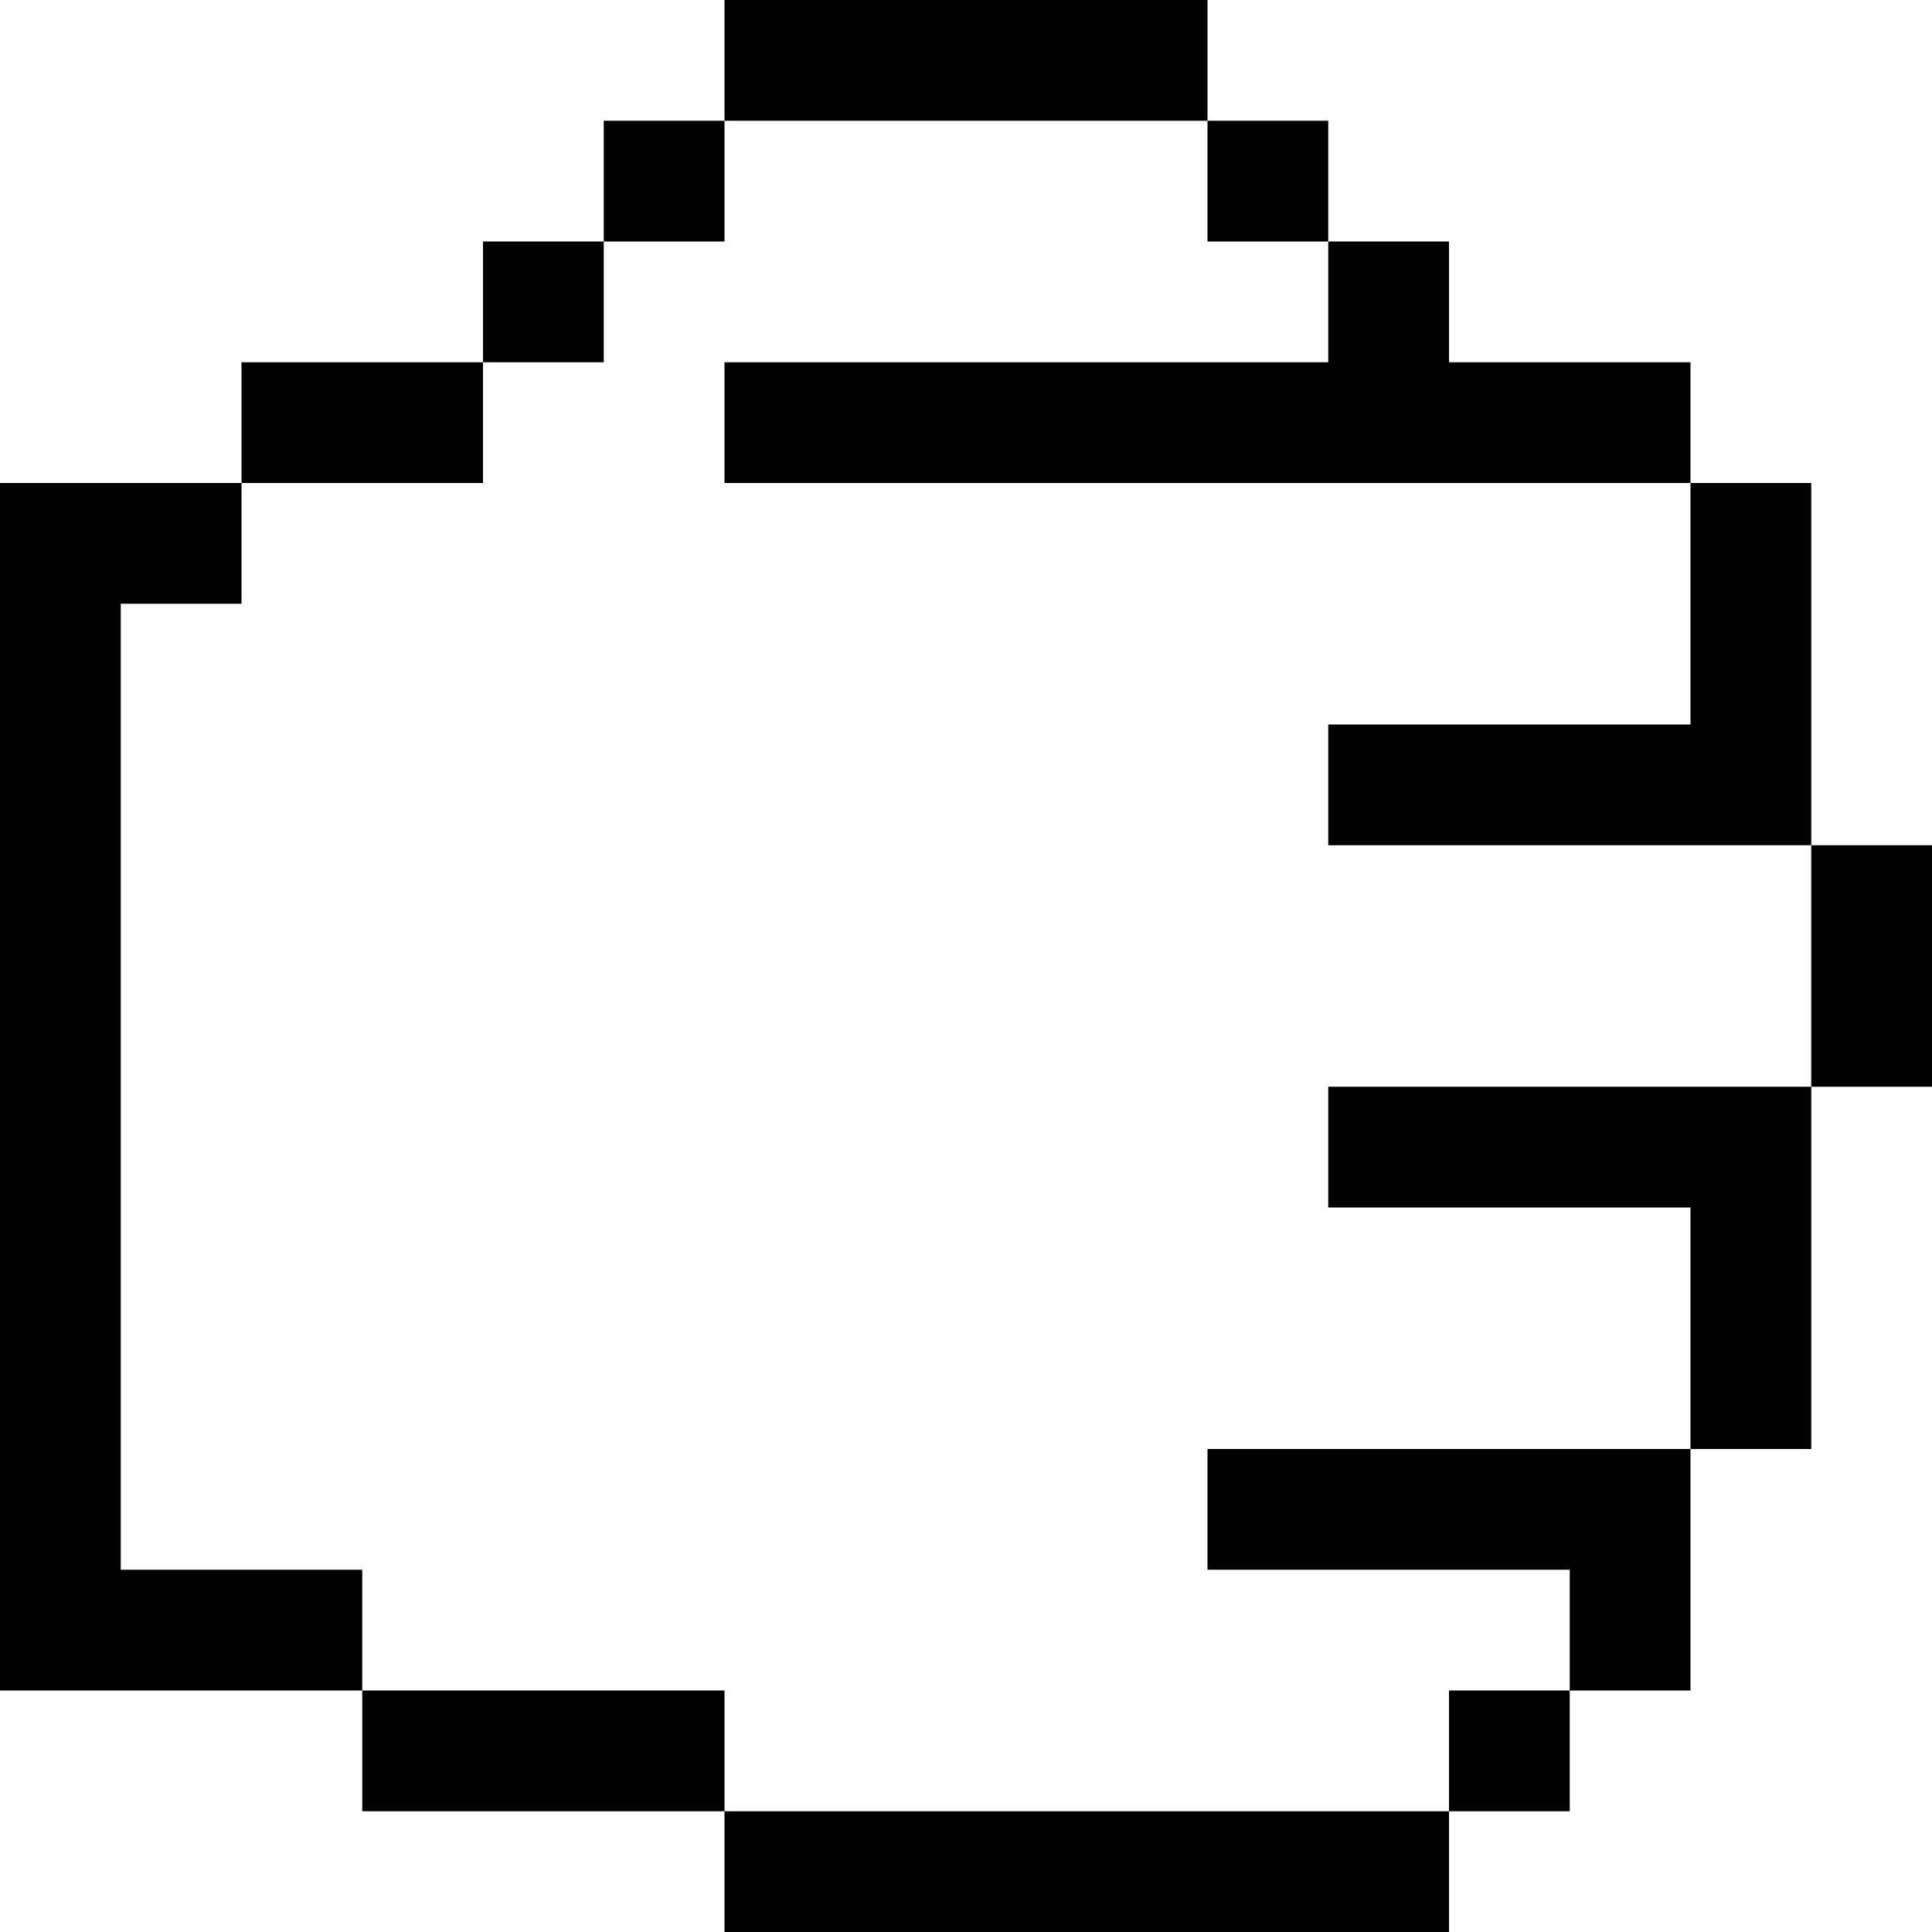
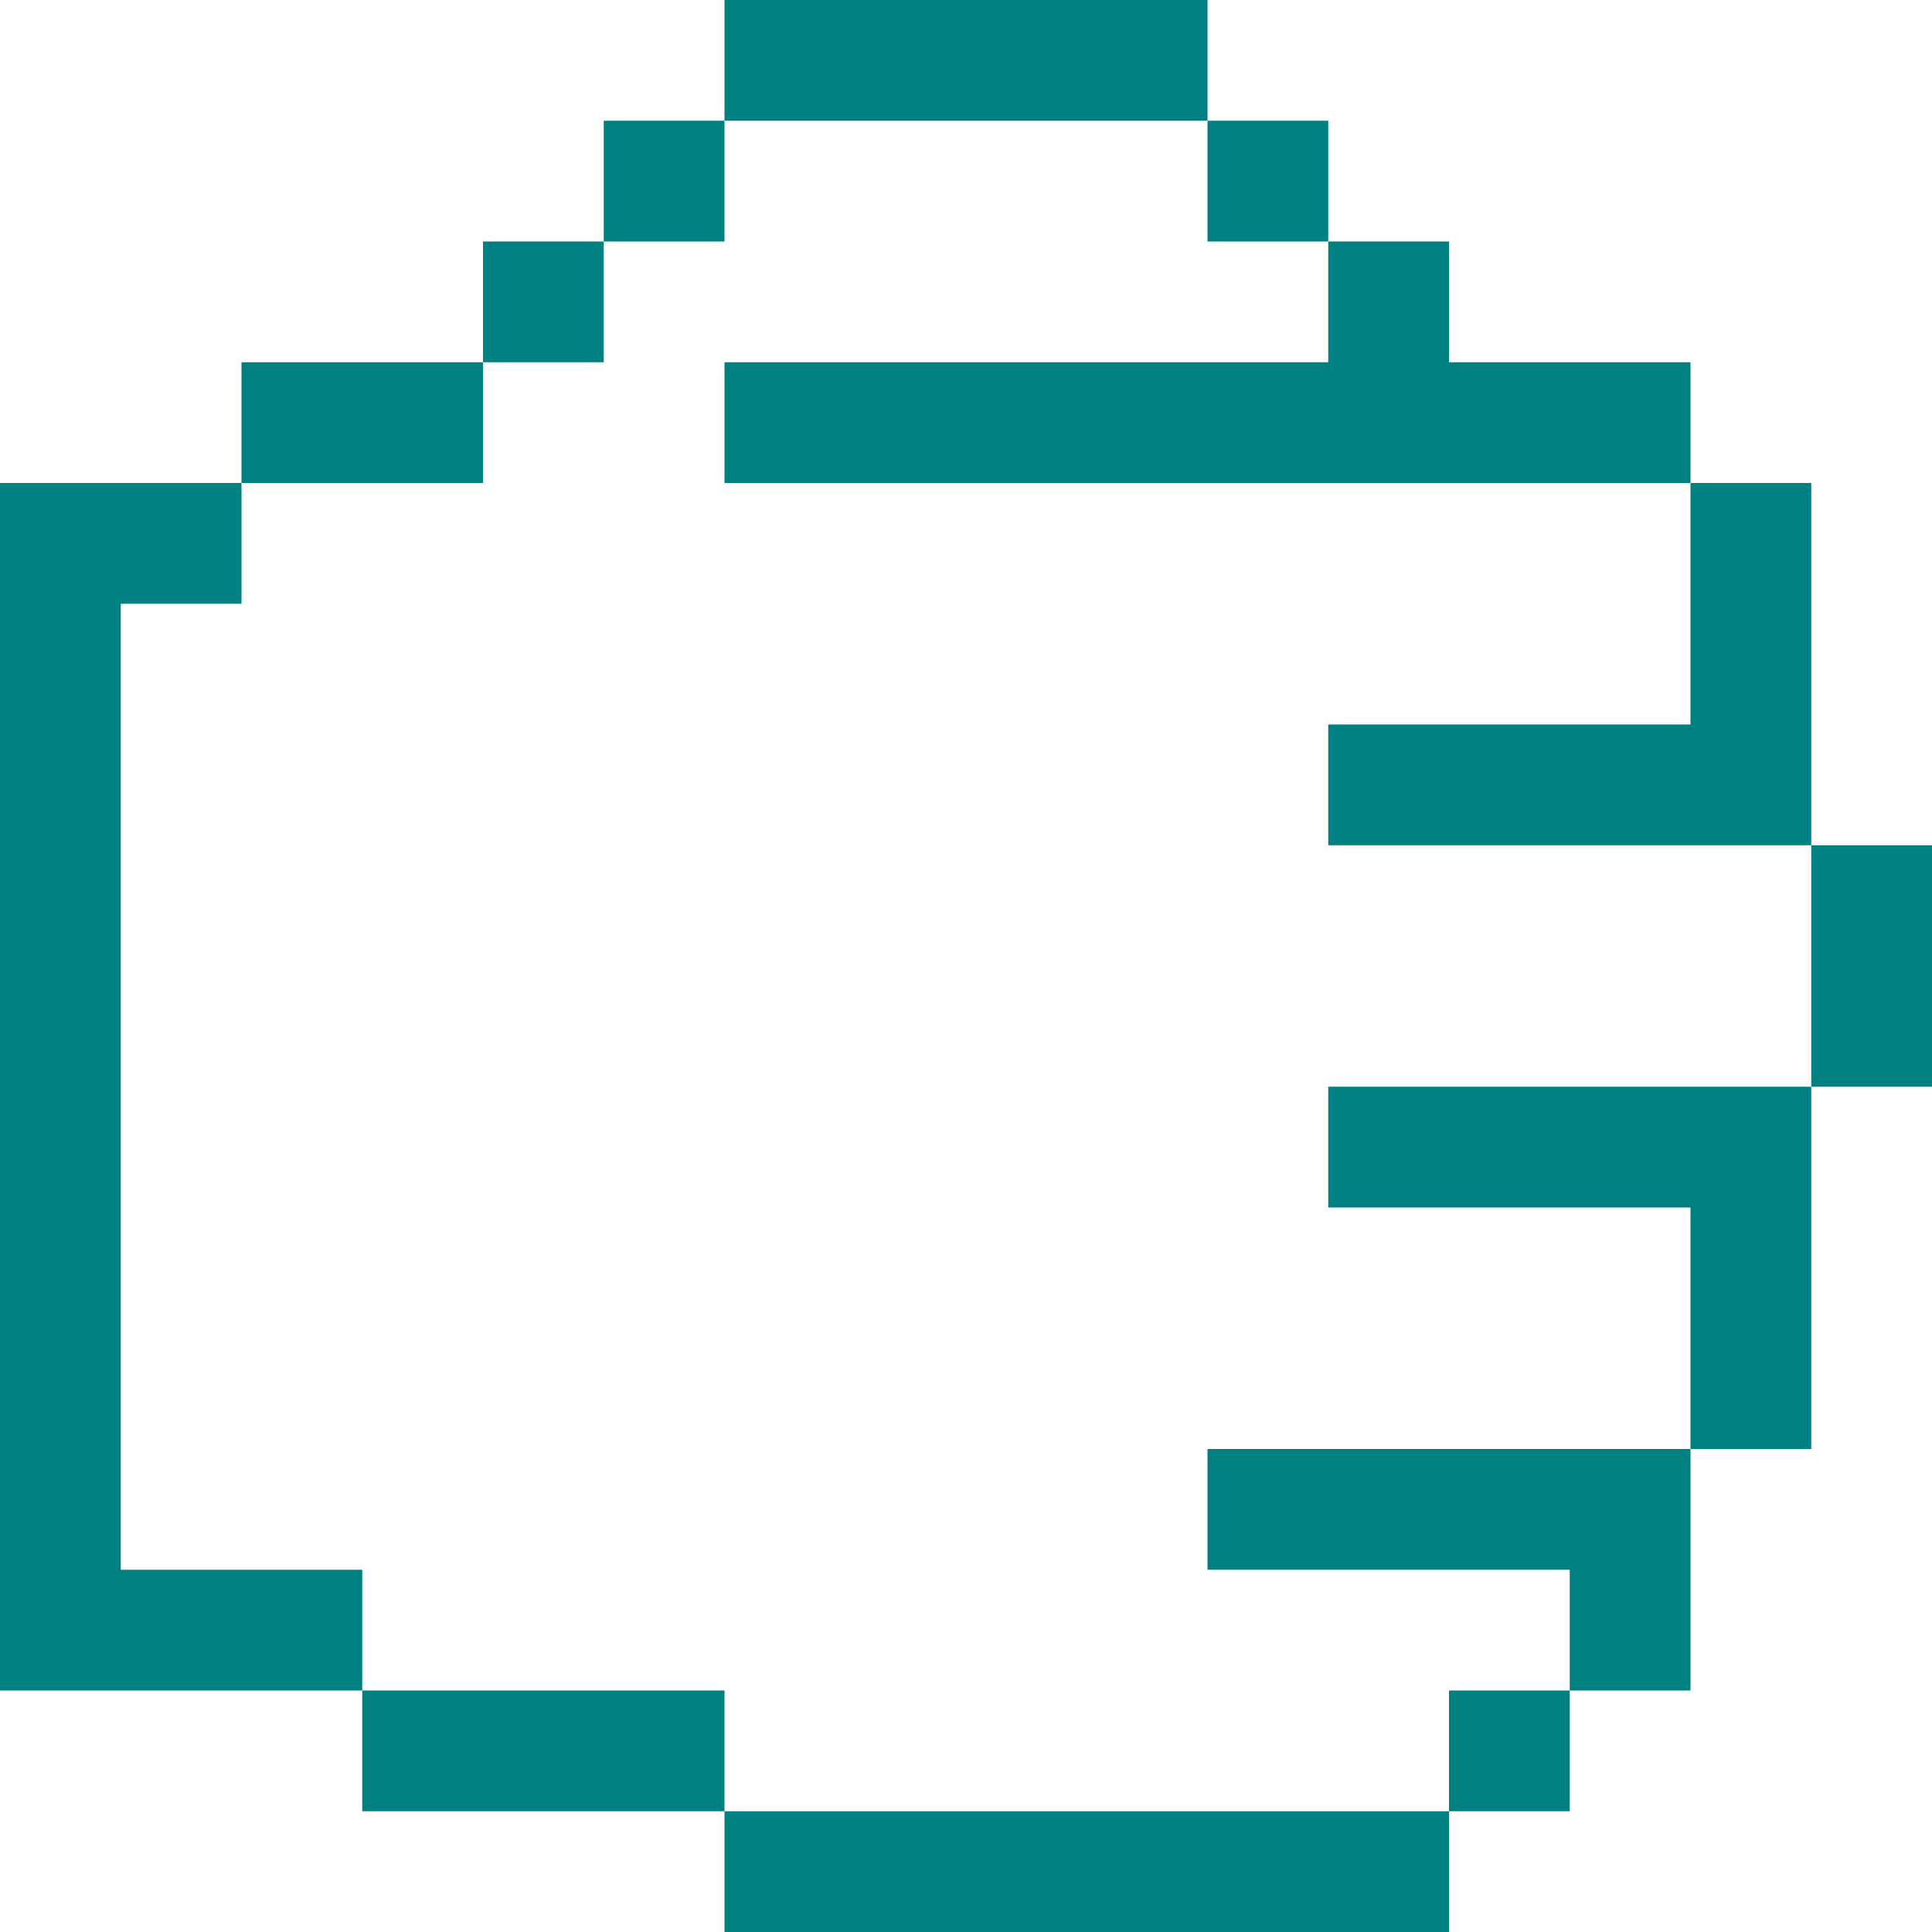
<svg xmlns="http://www.w3.org/2000/svg" viewBox="0 0 48 48" version="1.1" x="0px" y="0px" id="svg2" width="48" height="48">
  <defs id="defs16" />
  <g id="g8" transform="matrix(-1,0,0,1,72,-15)" style="fill:none;fill-rule:evenodd;stroke:none;stroke-width:1">
-     <g id="g10" style="fill:#000000">
+     <g id="g10" style="fill:teal">
      <path d="m 69,30 0,24 -6,0 0,3 9,0 0,-2 0,-26.5 0,-1.5 -6,0 0,3 3,0 z m -15,27 0,3 9,0 0,-3 -9,0 z m -18,3 0,3 18,0 0,-3 -18,0 z m -6,-27 0,3 9,0 0,-3 -9,0 z m 3,24 0,3 3,0 0,-3 -3,0 z m 27,-33 0,3 6,0 0,-3 -6,0 z m -24,-3 0,3 3,0 0,-3 -3,0 z m 3,-3 0,3 3,0 0,-3 -3,0 z m 15,0 0,3 3,0 0,-3 -3,0 z m 3,3 0,3 3,0 0,-3 -3,0 z m -15,-6 0,3 12,0 0,-3 -12,0 z m -9,36 0,3 9,0 0,-3 -9,0 z m -3,-9 0,3 9,0 0,-3 -9,0 z m 0,-18 0,3 24,0 0,-3 -24,0 z m 0,27 0,6 3,0 0,-6 -3,0 z m -3,-9 0,9 3,0 0,-9 -3,0 z m -3,-6 0,6 3,0 0,-6 -3,0 z m 3,-9 0,9 3,0 0,-9 -3,0 z" id="path12" />
    </g>
  </g>
</svg>
